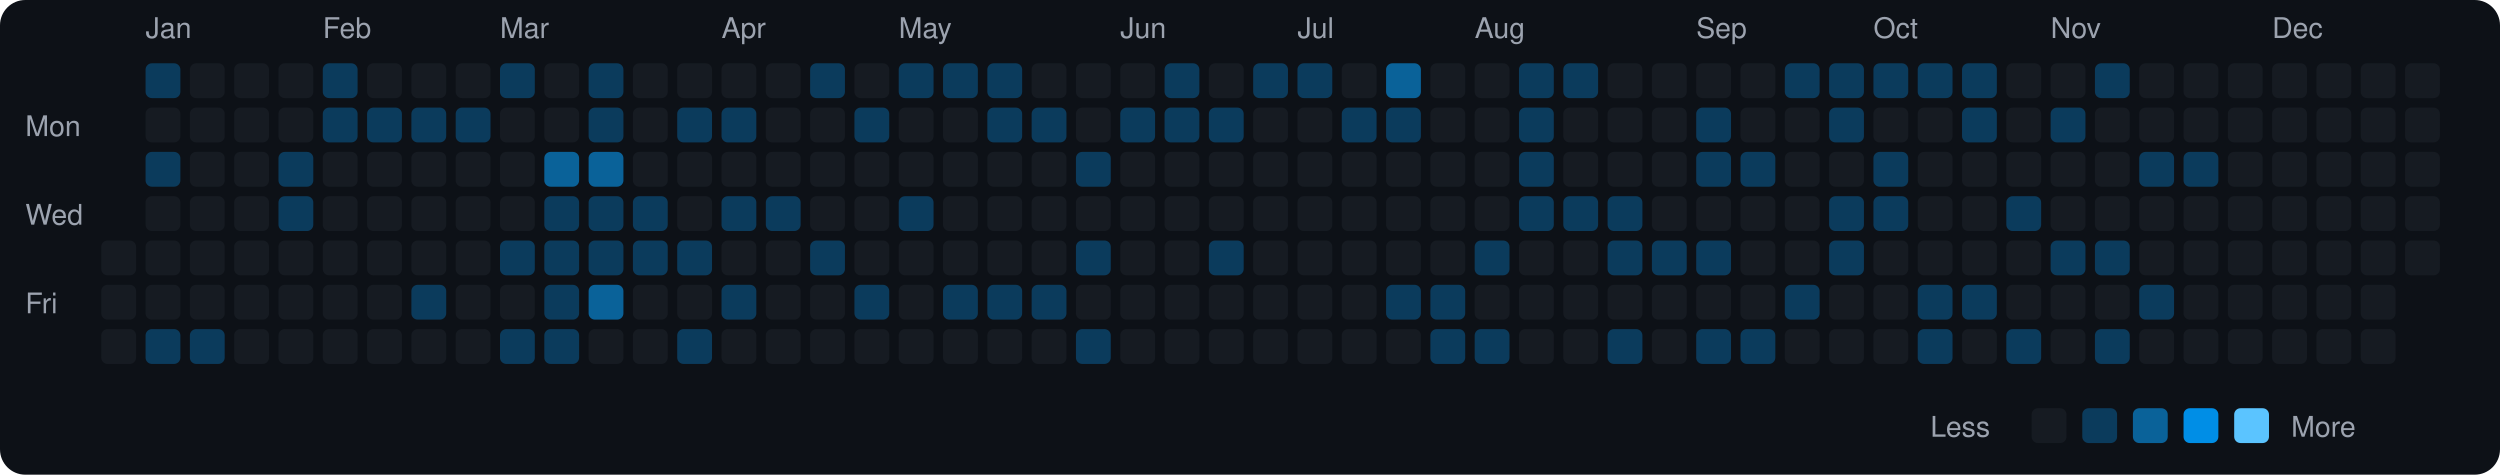
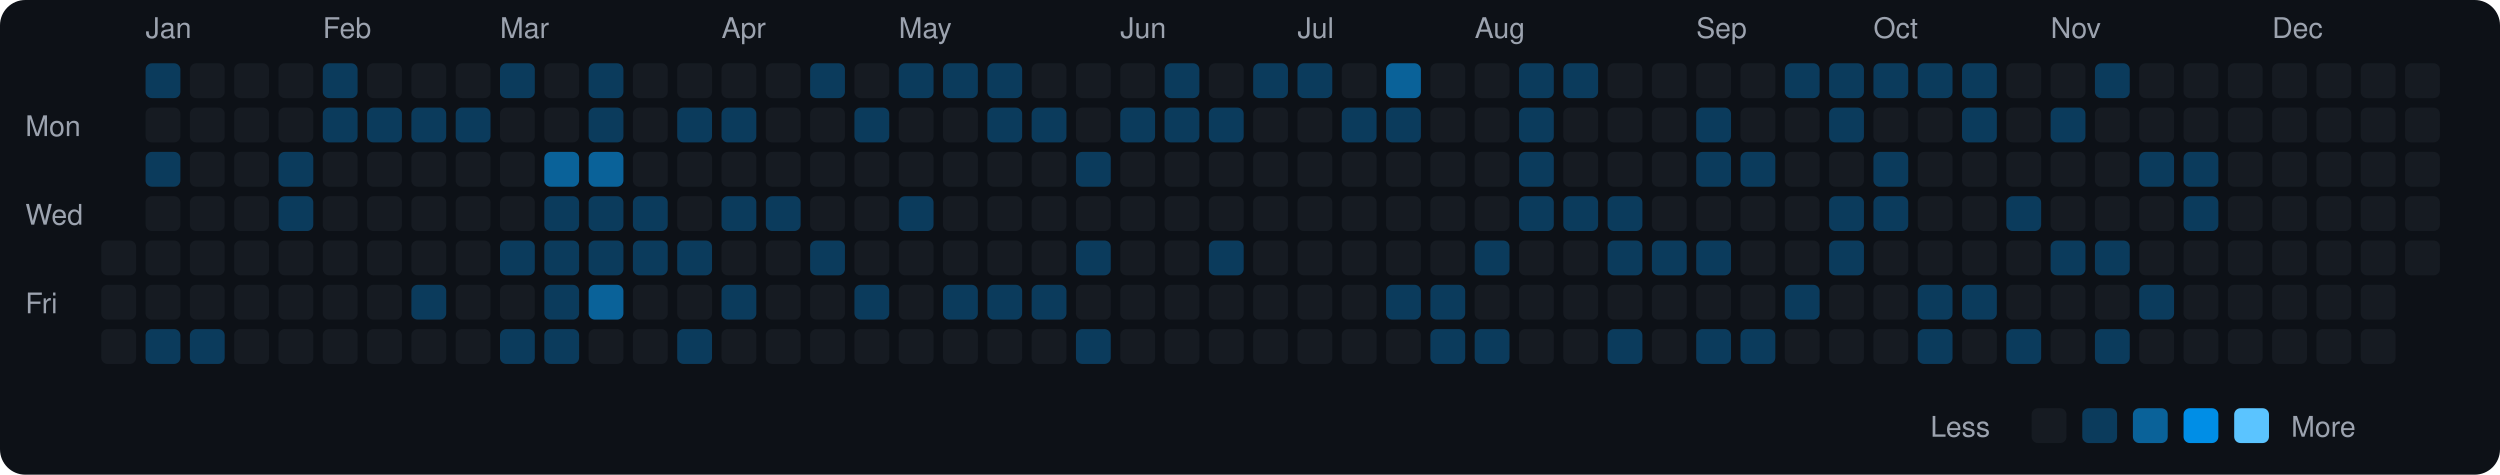
<svg xmlns="http://www.w3.org/2000/svg" viewBox="0 0 790 150" width="790" height="150">
  <rect width="790" height="150" fill="#0d1117" rx="8" ry="8" />
  <text x="8" y="43" fill="#9ca3af" font-size="9" font-family="-apple-system, BlinkMacSystemFont, 'Segoe UI', Helvetica, Arial, sans-serif">Mon</text>
  <text x="8" y="71" fill="#9ca3af" font-size="9" font-family="-apple-system, BlinkMacSystemFont, 'Segoe UI', Helvetica, Arial, sans-serif">Wed</text>
  <text x="8" y="99" fill="#9ca3af" font-size="9" font-family="-apple-system, BlinkMacSystemFont, 'Segoe UI', Helvetica, Arial, sans-serif">Fri</text>
  <rect x="32" y="76" width="11" height="11" rx="2" ry="2" fill="#161b22">
    </rect>
  <rect x="32" y="90" width="11" height="11" rx="2" ry="2" fill="#161b22">
    </rect>
  <rect x="32" y="104" width="11" height="11" rx="2" ry="2" fill="#161b22">
    </rect>
  <text x="46" y="12" fill="#9ca3af" font-size="9" font-family="-apple-system, BlinkMacSystemFont, 'Segoe UI', Helvetica, Arial, sans-serif">Jan</text>
  <rect x="46" y="20" width="11" height="11" rx="2" ry="2" fill="#0b3b5c">
    </rect>
  <rect x="46" y="34" width="11" height="11" rx="2" ry="2" fill="#161b22">
    </rect>
  <rect x="46" y="48" width="11" height="11" rx="2" ry="2" fill="#0b3b5c">
    </rect>
  <rect x="46" y="62" width="11" height="11" rx="2" ry="2" fill="#161b22">
    </rect>
  <rect x="46" y="76" width="11" height="11" rx="2" ry="2" fill="#161b22">
    </rect>
  <rect x="46" y="90" width="11" height="11" rx="2" ry="2" fill="#161b22">
    </rect>
  <rect x="46" y="104" width="11" height="11" rx="2" ry="2" fill="#0b3b5c">
    </rect>
  <rect x="60" y="20" width="11" height="11" rx="2" ry="2" fill="#161b22">
    </rect>
  <rect x="60" y="34" width="11" height="11" rx="2" ry="2" fill="#161b22">
    </rect>
  <rect x="60" y="48" width="11" height="11" rx="2" ry="2" fill="#161b22">
    </rect>
  <rect x="60" y="62" width="11" height="11" rx="2" ry="2" fill="#161b22">
    </rect>
  <rect x="60" y="76" width="11" height="11" rx="2" ry="2" fill="#161b22">
    </rect>
  <rect x="60" y="90" width="11" height="11" rx="2" ry="2" fill="#161b22">
    </rect>
  <rect x="60" y="104" width="11" height="11" rx="2" ry="2" fill="#0b3b5c">
    </rect>
  <rect x="74" y="20" width="11" height="11" rx="2" ry="2" fill="#161b22">
    </rect>
  <rect x="74" y="34" width="11" height="11" rx="2" ry="2" fill="#161b22">
    </rect>
  <rect x="74" y="48" width="11" height="11" rx="2" ry="2" fill="#161b22">
    </rect>
  <rect x="74" y="62" width="11" height="11" rx="2" ry="2" fill="#161b22">
    </rect>
  <rect x="74" y="76" width="11" height="11" rx="2" ry="2" fill="#161b22">
    </rect>
  <rect x="74" y="90" width="11" height="11" rx="2" ry="2" fill="#161b22">
    </rect>
  <rect x="74" y="104" width="11" height="11" rx="2" ry="2" fill="#161b22">
    </rect>
  <rect x="88" y="20" width="11" height="11" rx="2" ry="2" fill="#161b22">
    </rect>
  <rect x="88" y="34" width="11" height="11" rx="2" ry="2" fill="#161b22">
    </rect>
  <rect x="88" y="48" width="11" height="11" rx="2" ry="2" fill="#0b3b5c">
    </rect>
  <rect x="88" y="62" width="11" height="11" rx="2" ry="2" fill="#0b3b5c">
    </rect>
  <rect x="88" y="76" width="11" height="11" rx="2" ry="2" fill="#161b22">
    </rect>
  <rect x="88" y="90" width="11" height="11" rx="2" ry="2" fill="#161b22">
    </rect>
  <rect x="88" y="104" width="11" height="11" rx="2" ry="2" fill="#161b22">
    </rect>
  <text x="102" y="12" fill="#9ca3af" font-size="9" font-family="-apple-system, BlinkMacSystemFont, 'Segoe UI', Helvetica, Arial, sans-serif">Feb</text>
  <rect x="102" y="20" width="11" height="11" rx="2" ry="2" fill="#0b3b5c">
    </rect>
  <rect x="102" y="34" width="11" height="11" rx="2" ry="2" fill="#0b3b5c">
    </rect>
  <rect x="102" y="48" width="11" height="11" rx="2" ry="2" fill="#161b22">
    </rect>
  <rect x="102" y="62" width="11" height="11" rx="2" ry="2" fill="#161b22">
    </rect>
  <rect x="102" y="76" width="11" height="11" rx="2" ry="2" fill="#161b22">
    </rect>
  <rect x="102" y="90" width="11" height="11" rx="2" ry="2" fill="#161b22">
    </rect>
  <rect x="102" y="104" width="11" height="11" rx="2" ry="2" fill="#161b22">
    </rect>
  <rect x="116" y="20" width="11" height="11" rx="2" ry="2" fill="#161b22">
    </rect>
  <rect x="116" y="34" width="11" height="11" rx="2" ry="2" fill="#0b3b5c">
    </rect>
  <rect x="116" y="48" width="11" height="11" rx="2" ry="2" fill="#161b22">
    </rect>
  <rect x="116" y="62" width="11" height="11" rx="2" ry="2" fill="#161b22">
    </rect>
  <rect x="116" y="76" width="11" height="11" rx="2" ry="2" fill="#161b22">
    </rect>
  <rect x="116" y="90" width="11" height="11" rx="2" ry="2" fill="#161b22">
    </rect>
  <rect x="116" y="104" width="11" height="11" rx="2" ry="2" fill="#161b22">
    </rect>
  <rect x="130" y="20" width="11" height="11" rx="2" ry="2" fill="#161b22">
    </rect>
  <rect x="130" y="34" width="11" height="11" rx="2" ry="2" fill="#0b3b5c">
    </rect>
  <rect x="130" y="48" width="11" height="11" rx="2" ry="2" fill="#161b22">
    </rect>
  <rect x="130" y="62" width="11" height="11" rx="2" ry="2" fill="#161b22">
    </rect>
  <rect x="130" y="76" width="11" height="11" rx="2" ry="2" fill="#161b22">
    </rect>
  <rect x="130" y="90" width="11" height="11" rx="2" ry="2" fill="#0b3b5c">
    </rect>
  <rect x="130" y="104" width="11" height="11" rx="2" ry="2" fill="#161b22">
    </rect>
  <rect x="144" y="20" width="11" height="11" rx="2" ry="2" fill="#161b22">
    </rect>
  <rect x="144" y="34" width="11" height="11" rx="2" ry="2" fill="#0b3b5c">
    </rect>
  <rect x="144" y="48" width="11" height="11" rx="2" ry="2" fill="#161b22">
    </rect>
  <rect x="144" y="62" width="11" height="11" rx="2" ry="2" fill="#161b22">
    </rect>
  <rect x="144" y="76" width="11" height="11" rx="2" ry="2" fill="#161b22">
    </rect>
  <rect x="144" y="90" width="11" height="11" rx="2" ry="2" fill="#161b22">
    </rect>
  <rect x="144" y="104" width="11" height="11" rx="2" ry="2" fill="#161b22">
    </rect>
  <text x="158" y="12" fill="#9ca3af" font-size="9" font-family="-apple-system, BlinkMacSystemFont, 'Segoe UI', Helvetica, Arial, sans-serif">Mar</text>
  <rect x="158" y="20" width="11" height="11" rx="2" ry="2" fill="#0b3b5c">
    </rect>
  <rect x="158" y="34" width="11" height="11" rx="2" ry="2" fill="#161b22">
    </rect>
  <rect x="158" y="48" width="11" height="11" rx="2" ry="2" fill="#161b22">
    </rect>
  <rect x="158" y="62" width="11" height="11" rx="2" ry="2" fill="#161b22">
    </rect>
  <rect x="158" y="76" width="11" height="11" rx="2" ry="2" fill="#0b3b5c">
    </rect>
  <rect x="158" y="90" width="11" height="11" rx="2" ry="2" fill="#161b22">
    </rect>
  <rect x="158" y="104" width="11" height="11" rx="2" ry="2" fill="#0b3b5c">
    </rect>
  <rect x="172" y="20" width="11" height="11" rx="2" ry="2" fill="#161b22">
    </rect>
  <rect x="172" y="34" width="11" height="11" rx="2" ry="2" fill="#161b22">
    </rect>
  <rect x="172" y="48" width="11" height="11" rx="2" ry="2" fill="#0a6299">
    </rect>
  <rect x="172" y="62" width="11" height="11" rx="2" ry="2" fill="#0b3b5c">
    </rect>
  <rect x="172" y="76" width="11" height="11" rx="2" ry="2" fill="#0b3b5c">
    </rect>
  <rect x="172" y="90" width="11" height="11" rx="2" ry="2" fill="#0b3b5c">
    </rect>
  <rect x="172" y="104" width="11" height="11" rx="2" ry="2" fill="#0b3b5c">
    </rect>
  <rect x="186" y="20" width="11" height="11" rx="2" ry="2" fill="#0b3b5c">
    </rect>
  <rect x="186" y="34" width="11" height="11" rx="2" ry="2" fill="#0b3b5c">
    </rect>
  <rect x="186" y="48" width="11" height="11" rx="2" ry="2" fill="#0a6299">
    </rect>
  <rect x="186" y="62" width="11" height="11" rx="2" ry="2" fill="#0b3b5c">
    </rect>
  <rect x="186" y="76" width="11" height="11" rx="2" ry="2" fill="#0b3b5c">
    </rect>
  <rect x="186" y="90" width="11" height="11" rx="2" ry="2" fill="#0a6299">
    </rect>
  <rect x="186" y="104" width="11" height="11" rx="2" ry="2" fill="#161b22">
    </rect>
  <rect x="200" y="20" width="11" height="11" rx="2" ry="2" fill="#161b22">
    </rect>
  <rect x="200" y="34" width="11" height="11" rx="2" ry="2" fill="#161b22">
    </rect>
  <rect x="200" y="48" width="11" height="11" rx="2" ry="2" fill="#161b22">
    </rect>
  <rect x="200" y="62" width="11" height="11" rx="2" ry="2" fill="#0b3b5c">
    </rect>
  <rect x="200" y="76" width="11" height="11" rx="2" ry="2" fill="#0b3b5c">
    </rect>
  <rect x="200" y="90" width="11" height="11" rx="2" ry="2" fill="#161b22">
    </rect>
  <rect x="200" y="104" width="11" height="11" rx="2" ry="2" fill="#161b22">
    </rect>
  <rect x="214" y="20" width="11" height="11" rx="2" ry="2" fill="#161b22">
    </rect>
  <rect x="214" y="34" width="11" height="11" rx="2" ry="2" fill="#0b3b5c">
    </rect>
  <rect x="214" y="48" width="11" height="11" rx="2" ry="2" fill="#161b22">
    </rect>
  <rect x="214" y="62" width="11" height="11" rx="2" ry="2" fill="#161b22">
    </rect>
  <rect x="214" y="76" width="11" height="11" rx="2" ry="2" fill="#0b3b5c">
    </rect>
  <rect x="214" y="90" width="11" height="11" rx="2" ry="2" fill="#161b22">
    </rect>
  <rect x="214" y="104" width="11" height="11" rx="2" ry="2" fill="#0b3b5c">
    </rect>
  <text x="228" y="12" fill="#9ca3af" font-size="9" font-family="-apple-system, BlinkMacSystemFont, 'Segoe UI', Helvetica, Arial, sans-serif">Apr</text>
  <rect x="228" y="20" width="11" height="11" rx="2" ry="2" fill="#161b22">
    </rect>
  <rect x="228" y="34" width="11" height="11" rx="2" ry="2" fill="#0b3b5c">
    </rect>
  <rect x="228" y="48" width="11" height="11" rx="2" ry="2" fill="#161b22">
    </rect>
  <rect x="228" y="62" width="11" height="11" rx="2" ry="2" fill="#0b3b5c">
    </rect>
  <rect x="228" y="76" width="11" height="11" rx="2" ry="2" fill="#161b22">
    </rect>
  <rect x="228" y="90" width="11" height="11" rx="2" ry="2" fill="#0b3b5c">
    </rect>
  <rect x="228" y="104" width="11" height="11" rx="2" ry="2" fill="#161b22">
    </rect>
  <rect x="242" y="20" width="11" height="11" rx="2" ry="2" fill="#161b22">
    </rect>
  <rect x="242" y="34" width="11" height="11" rx="2" ry="2" fill="#161b22">
    </rect>
  <rect x="242" y="48" width="11" height="11" rx="2" ry="2" fill="#161b22">
    </rect>
  <rect x="242" y="62" width="11" height="11" rx="2" ry="2" fill="#0b3b5c">
    </rect>
  <rect x="242" y="76" width="11" height="11" rx="2" ry="2" fill="#161b22">
    </rect>
  <rect x="242" y="90" width="11" height="11" rx="2" ry="2" fill="#161b22">
    </rect>
  <rect x="242" y="104" width="11" height="11" rx="2" ry="2" fill="#161b22">
    </rect>
  <rect x="256" y="20" width="11" height="11" rx="2" ry="2" fill="#0b3b5c">
    </rect>
  <rect x="256" y="34" width="11" height="11" rx="2" ry="2" fill="#161b22">
    </rect>
  <rect x="256" y="48" width="11" height="11" rx="2" ry="2" fill="#161b22">
    </rect>
  <rect x="256" y="62" width="11" height="11" rx="2" ry="2" fill="#161b22">
    </rect>
  <rect x="256" y="76" width="11" height="11" rx="2" ry="2" fill="#0b3b5c">
    </rect>
  <rect x="256" y="90" width="11" height="11" rx="2" ry="2" fill="#161b22">
    </rect>
  <rect x="256" y="104" width="11" height="11" rx="2" ry="2" fill="#161b22">
    </rect>
  <rect x="270" y="20" width="11" height="11" rx="2" ry="2" fill="#161b22">
    </rect>
  <rect x="270" y="34" width="11" height="11" rx="2" ry="2" fill="#0b3b5c">
    </rect>
  <rect x="270" y="48" width="11" height="11" rx="2" ry="2" fill="#161b22">
    </rect>
  <rect x="270" y="62" width="11" height="11" rx="2" ry="2" fill="#161b22">
    </rect>
  <rect x="270" y="76" width="11" height="11" rx="2" ry="2" fill="#161b22">
    </rect>
  <rect x="270" y="90" width="11" height="11" rx="2" ry="2" fill="#0b3b5c">
    </rect>
  <rect x="270" y="104" width="11" height="11" rx="2" ry="2" fill="#161b22">
    </rect>
  <text x="284" y="12" fill="#9ca3af" font-size="9" font-family="-apple-system, BlinkMacSystemFont, 'Segoe UI', Helvetica, Arial, sans-serif">May</text>
  <rect x="284" y="20" width="11" height="11" rx="2" ry="2" fill="#0b3b5c">
    </rect>
  <rect x="284" y="34" width="11" height="11" rx="2" ry="2" fill="#161b22">
    </rect>
  <rect x="284" y="48" width="11" height="11" rx="2" ry="2" fill="#161b22">
    </rect>
  <rect x="284" y="62" width="11" height="11" rx="2" ry="2" fill="#0b3b5c">
    </rect>
  <rect x="284" y="76" width="11" height="11" rx="2" ry="2" fill="#161b22">
    </rect>
  <rect x="284" y="90" width="11" height="11" rx="2" ry="2" fill="#161b22">
    </rect>
  <rect x="284" y="104" width="11" height="11" rx="2" ry="2" fill="#161b22">
    </rect>
  <rect x="298" y="20" width="11" height="11" rx="2" ry="2" fill="#0b3b5c">
    </rect>
  <rect x="298" y="34" width="11" height="11" rx="2" ry="2" fill="#161b22">
    </rect>
  <rect x="298" y="48" width="11" height="11" rx="2" ry="2" fill="#161b22">
    </rect>
  <rect x="298" y="62" width="11" height="11" rx="2" ry="2" fill="#161b22">
    </rect>
  <rect x="298" y="76" width="11" height="11" rx="2" ry="2" fill="#161b22">
    </rect>
  <rect x="298" y="90" width="11" height="11" rx="2" ry="2" fill="#0b3b5c">
    </rect>
  <rect x="298" y="104" width="11" height="11" rx="2" ry="2" fill="#161b22">
    </rect>
  <rect x="312" y="20" width="11" height="11" rx="2" ry="2" fill="#0b3b5c">
    </rect>
  <rect x="312" y="34" width="11" height="11" rx="2" ry="2" fill="#0b3b5c">
    </rect>
  <rect x="312" y="48" width="11" height="11" rx="2" ry="2" fill="#161b22">
    </rect>
  <rect x="312" y="62" width="11" height="11" rx="2" ry="2" fill="#161b22">
    </rect>
  <rect x="312" y="76" width="11" height="11" rx="2" ry="2" fill="#161b22">
    </rect>
  <rect x="312" y="90" width="11" height="11" rx="2" ry="2" fill="#0b3b5c">
    </rect>
  <rect x="312" y="104" width="11" height="11" rx="2" ry="2" fill="#161b22">
    </rect>
  <rect x="326" y="20" width="11" height="11" rx="2" ry="2" fill="#161b22">
    </rect>
  <rect x="326" y="34" width="11" height="11" rx="2" ry="2" fill="#0b3b5c">
    </rect>
  <rect x="326" y="48" width="11" height="11" rx="2" ry="2" fill="#161b22">
    </rect>
  <rect x="326" y="62" width="11" height="11" rx="2" ry="2" fill="#161b22">
    </rect>
  <rect x="326" y="76" width="11" height="11" rx="2" ry="2" fill="#161b22">
    </rect>
  <rect x="326" y="90" width="11" height="11" rx="2" ry="2" fill="#0b3b5c">
    </rect>
  <rect x="326" y="104" width="11" height="11" rx="2" ry="2" fill="#161b22">
    </rect>
  <rect x="340" y="20" width="11" height="11" rx="2" ry="2" fill="#161b22">
    </rect>
  <rect x="340" y="34" width="11" height="11" rx="2" ry="2" fill="#161b22">
    </rect>
  <rect x="340" y="48" width="11" height="11" rx="2" ry="2" fill="#0b3b5c">
    </rect>
  <rect x="340" y="62" width="11" height="11" rx="2" ry="2" fill="#161b22">
    </rect>
  <rect x="340" y="76" width="11" height="11" rx="2" ry="2" fill="#0b3b5c">
    </rect>
  <rect x="340" y="90" width="11" height="11" rx="2" ry="2" fill="#161b22">
    </rect>
  <rect x="340" y="104" width="11" height="11" rx="2" ry="2" fill="#0b3b5c">
    </rect>
  <text x="354" y="12" fill="#9ca3af" font-size="9" font-family="-apple-system, BlinkMacSystemFont, 'Segoe UI', Helvetica, Arial, sans-serif">Jun</text>
  <rect x="354" y="20" width="11" height="11" rx="2" ry="2" fill="#161b22">
    </rect>
  <rect x="354" y="34" width="11" height="11" rx="2" ry="2" fill="#0b3b5c">
    </rect>
  <rect x="354" y="48" width="11" height="11" rx="2" ry="2" fill="#161b22">
    </rect>
  <rect x="354" y="62" width="11" height="11" rx="2" ry="2" fill="#161b22">
    </rect>
  <rect x="354" y="76" width="11" height="11" rx="2" ry="2" fill="#161b22">
    </rect>
  <rect x="354" y="90" width="11" height="11" rx="2" ry="2" fill="#161b22">
    </rect>
  <rect x="354" y="104" width="11" height="11" rx="2" ry="2" fill="#161b22">
    </rect>
  <rect x="368" y="20" width="11" height="11" rx="2" ry="2" fill="#0b3b5c">
    </rect>
  <rect x="368" y="34" width="11" height="11" rx="2" ry="2" fill="#0b3b5c">
    </rect>
  <rect x="368" y="48" width="11" height="11" rx="2" ry="2" fill="#161b22">
    </rect>
  <rect x="368" y="62" width="11" height="11" rx="2" ry="2" fill="#161b22">
    </rect>
  <rect x="368" y="76" width="11" height="11" rx="2" ry="2" fill="#161b22">
    </rect>
  <rect x="368" y="90" width="11" height="11" rx="2" ry="2" fill="#161b22">
    </rect>
  <rect x="368" y="104" width="11" height="11" rx="2" ry="2" fill="#161b22">
    </rect>
  <rect x="382" y="20" width="11" height="11" rx="2" ry="2" fill="#161b22">
    </rect>
  <rect x="382" y="34" width="11" height="11" rx="2" ry="2" fill="#0b3b5c">
    </rect>
  <rect x="382" y="48" width="11" height="11" rx="2" ry="2" fill="#161b22">
    </rect>
  <rect x="382" y="62" width="11" height="11" rx="2" ry="2" fill="#161b22">
    </rect>
  <rect x="382" y="76" width="11" height="11" rx="2" ry="2" fill="#0b3b5c">
    </rect>
  <rect x="382" y="90" width="11" height="11" rx="2" ry="2" fill="#161b22">
    </rect>
  <rect x="382" y="104" width="11" height="11" rx="2" ry="2" fill="#161b22">
    </rect>
  <rect x="396" y="20" width="11" height="11" rx="2" ry="2" fill="#0b3b5c">
    </rect>
  <rect x="396" y="34" width="11" height="11" rx="2" ry="2" fill="#161b22">
    </rect>
  <rect x="396" y="48" width="11" height="11" rx="2" ry="2" fill="#161b22">
    </rect>
  <rect x="396" y="62" width="11" height="11" rx="2" ry="2" fill="#161b22">
    </rect>
  <rect x="396" y="76" width="11" height="11" rx="2" ry="2" fill="#161b22">
    </rect>
  <rect x="396" y="90" width="11" height="11" rx="2" ry="2" fill="#161b22">
    </rect>
  <rect x="396" y="104" width="11" height="11" rx="2" ry="2" fill="#161b22">
    </rect>
  <text x="410" y="12" fill="#9ca3af" font-size="9" font-family="-apple-system, BlinkMacSystemFont, 'Segoe UI', Helvetica, Arial, sans-serif">Jul</text>
  <rect x="410" y="20" width="11" height="11" rx="2" ry="2" fill="#0b3b5c">
    </rect>
  <rect x="410" y="34" width="11" height="11" rx="2" ry="2" fill="#161b22">
    </rect>
  <rect x="410" y="48" width="11" height="11" rx="2" ry="2" fill="#161b22">
    </rect>
  <rect x="410" y="62" width="11" height="11" rx="2" ry="2" fill="#161b22">
    </rect>
  <rect x="410" y="76" width="11" height="11" rx="2" ry="2" fill="#161b22">
    </rect>
  <rect x="410" y="90" width="11" height="11" rx="2" ry="2" fill="#161b22">
    </rect>
  <rect x="410" y="104" width="11" height="11" rx="2" ry="2" fill="#161b22">
    </rect>
  <rect x="424" y="20" width="11" height="11" rx="2" ry="2" fill="#161b22">
    </rect>
  <rect x="424" y="34" width="11" height="11" rx="2" ry="2" fill="#0b3b5c">
    </rect>
  <rect x="424" y="48" width="11" height="11" rx="2" ry="2" fill="#161b22">
    </rect>
  <rect x="424" y="62" width="11" height="11" rx="2" ry="2" fill="#161b22">
    </rect>
  <rect x="424" y="76" width="11" height="11" rx="2" ry="2" fill="#161b22">
    </rect>
  <rect x="424" y="90" width="11" height="11" rx="2" ry="2" fill="#161b22">
    </rect>
  <rect x="424" y="104" width="11" height="11" rx="2" ry="2" fill="#161b22">
    </rect>
  <rect x="438" y="20" width="11" height="11" rx="2" ry="2" fill="#0a6299">
    </rect>
  <rect x="438" y="34" width="11" height="11" rx="2" ry="2" fill="#0b3b5c">
    </rect>
  <rect x="438" y="48" width="11" height="11" rx="2" ry="2" fill="#161b22">
    </rect>
  <rect x="438" y="62" width="11" height="11" rx="2" ry="2" fill="#161b22">
    </rect>
  <rect x="438" y="76" width="11" height="11" rx="2" ry="2" fill="#161b22">
    </rect>
  <rect x="438" y="90" width="11" height="11" rx="2" ry="2" fill="#0b3b5c">
    </rect>
  <rect x="438" y="104" width="11" height="11" rx="2" ry="2" fill="#161b22">
    </rect>
  <rect x="452" y="20" width="11" height="11" rx="2" ry="2" fill="#161b22">
    </rect>
  <rect x="452" y="34" width="11" height="11" rx="2" ry="2" fill="#161b22">
    </rect>
  <rect x="452" y="48" width="11" height="11" rx="2" ry="2" fill="#161b22">
    </rect>
  <rect x="452" y="62" width="11" height="11" rx="2" ry="2" fill="#161b22">
    </rect>
  <rect x="452" y="76" width="11" height="11" rx="2" ry="2" fill="#161b22">
    </rect>
  <rect x="452" y="90" width="11" height="11" rx="2" ry="2" fill="#0b3b5c">
    </rect>
  <rect x="452" y="104" width="11" height="11" rx="2" ry="2" fill="#0b3b5c">
    </rect>
  <text x="466" y="12" fill="#9ca3af" font-size="9" font-family="-apple-system, BlinkMacSystemFont, 'Segoe UI', Helvetica, Arial, sans-serif">Aug</text>
  <rect x="466" y="20" width="11" height="11" rx="2" ry="2" fill="#161b22">
    </rect>
  <rect x="466" y="34" width="11" height="11" rx="2" ry="2" fill="#161b22">
    </rect>
  <rect x="466" y="48" width="11" height="11" rx="2" ry="2" fill="#161b22">
    </rect>
  <rect x="466" y="62" width="11" height="11" rx="2" ry="2" fill="#161b22">
    </rect>
  <rect x="466" y="76" width="11" height="11" rx="2" ry="2" fill="#0b3b5c">
    </rect>
  <rect x="466" y="90" width="11" height="11" rx="2" ry="2" fill="#161b22">
    </rect>
  <rect x="466" y="104" width="11" height="11" rx="2" ry="2" fill="#0b3b5c">
    </rect>
  <rect x="480" y="20" width="11" height="11" rx="2" ry="2" fill="#0b3b5c">
    </rect>
  <rect x="480" y="34" width="11" height="11" rx="2" ry="2" fill="#0b3b5c">
    </rect>
  <rect x="480" y="48" width="11" height="11" rx="2" ry="2" fill="#0b3b5c">
    </rect>
  <rect x="480" y="62" width="11" height="11" rx="2" ry="2" fill="#0b3b5c">
    </rect>
  <rect x="480" y="76" width="11" height="11" rx="2" ry="2" fill="#161b22">
    </rect>
  <rect x="480" y="90" width="11" height="11" rx="2" ry="2" fill="#161b22">
    </rect>
  <rect x="480" y="104" width="11" height="11" rx="2" ry="2" fill="#161b22">
    </rect>
  <rect x="494" y="20" width="11" height="11" rx="2" ry="2" fill="#0b3b5c">
    </rect>
  <rect x="494" y="34" width="11" height="11" rx="2" ry="2" fill="#161b22">
    </rect>
  <rect x="494" y="48" width="11" height="11" rx="2" ry="2" fill="#161b22">
    </rect>
  <rect x="494" y="62" width="11" height="11" rx="2" ry="2" fill="#0b3b5c">
    </rect>
  <rect x="494" y="76" width="11" height="11" rx="2" ry="2" fill="#161b22">
    </rect>
  <rect x="494" y="90" width="11" height="11" rx="2" ry="2" fill="#161b22">
    </rect>
  <rect x="494" y="104" width="11" height="11" rx="2" ry="2" fill="#161b22">
    </rect>
  <rect x="508" y="20" width="11" height="11" rx="2" ry="2" fill="#161b22">
    </rect>
  <rect x="508" y="34" width="11" height="11" rx="2" ry="2" fill="#161b22">
    </rect>
  <rect x="508" y="48" width="11" height="11" rx="2" ry="2" fill="#161b22">
    </rect>
  <rect x="508" y="62" width="11" height="11" rx="2" ry="2" fill="#0b3b5c">
    </rect>
  <rect x="508" y="76" width="11" height="11" rx="2" ry="2" fill="#0b3b5c">
    </rect>
  <rect x="508" y="90" width="11" height="11" rx="2" ry="2" fill="#161b22">
    </rect>
  <rect x="508" y="104" width="11" height="11" rx="2" ry="2" fill="#0b3b5c">
    </rect>
  <rect x="522" y="20" width="11" height="11" rx="2" ry="2" fill="#161b22">
    </rect>
  <rect x="522" y="34" width="11" height="11" rx="2" ry="2" fill="#161b22">
    </rect>
  <rect x="522" y="48" width="11" height="11" rx="2" ry="2" fill="#161b22">
    </rect>
  <rect x="522" y="62" width="11" height="11" rx="2" ry="2" fill="#161b22">
    </rect>
  <rect x="522" y="76" width="11" height="11" rx="2" ry="2" fill="#0b3b5c">
    </rect>
  <rect x="522" y="90" width="11" height="11" rx="2" ry="2" fill="#161b22">
    </rect>
  <rect x="522" y="104" width="11" height="11" rx="2" ry="2" fill="#161b22">
    </rect>
  <text x="536" y="12" fill="#9ca3af" font-size="9" font-family="-apple-system, BlinkMacSystemFont, 'Segoe UI', Helvetica, Arial, sans-serif">Sep</text>
  <rect x="536" y="20" width="11" height="11" rx="2" ry="2" fill="#161b22">
    </rect>
  <rect x="536" y="34" width="11" height="11" rx="2" ry="2" fill="#0b3b5c">
    </rect>
  <rect x="536" y="48" width="11" height="11" rx="2" ry="2" fill="#0b3b5c">
    </rect>
  <rect x="536" y="62" width="11" height="11" rx="2" ry="2" fill="#161b22">
    </rect>
  <rect x="536" y="76" width="11" height="11" rx="2" ry="2" fill="#0b3b5c">
    </rect>
  <rect x="536" y="90" width="11" height="11" rx="2" ry="2" fill="#161b22">
    </rect>
  <rect x="536" y="104" width="11" height="11" rx="2" ry="2" fill="#0b3b5c">
    </rect>
  <rect x="550" y="20" width="11" height="11" rx="2" ry="2" fill="#161b22">
    </rect>
  <rect x="550" y="34" width="11" height="11" rx="2" ry="2" fill="#161b22">
    </rect>
  <rect x="550" y="48" width="11" height="11" rx="2" ry="2" fill="#0b3b5c">
    </rect>
  <rect x="550" y="62" width="11" height="11" rx="2" ry="2" fill="#161b22">
    </rect>
  <rect x="550" y="76" width="11" height="11" rx="2" ry="2" fill="#161b22">
    </rect>
  <rect x="550" y="90" width="11" height="11" rx="2" ry="2" fill="#161b22">
    </rect>
  <rect x="550" y="104" width="11" height="11" rx="2" ry="2" fill="#0b3b5c">
    </rect>
  <rect x="564" y="20" width="11" height="11" rx="2" ry="2" fill="#0b3b5c">
    </rect>
  <rect x="564" y="34" width="11" height="11" rx="2" ry="2" fill="#161b22">
    </rect>
  <rect x="564" y="48" width="11" height="11" rx="2" ry="2" fill="#161b22">
    </rect>
  <rect x="564" y="62" width="11" height="11" rx="2" ry="2" fill="#161b22">
    </rect>
  <rect x="564" y="76" width="11" height="11" rx="2" ry="2" fill="#161b22">
    </rect>
  <rect x="564" y="90" width="11" height="11" rx="2" ry="2" fill="#0b3b5c">
    </rect>
  <rect x="564" y="104" width="11" height="11" rx="2" ry="2" fill="#161b22">
    </rect>
  <rect x="578" y="20" width="11" height="11" rx="2" ry="2" fill="#0b3b5c">
    </rect>
  <rect x="578" y="34" width="11" height="11" rx="2" ry="2" fill="#0b3b5c">
    </rect>
  <rect x="578" y="48" width="11" height="11" rx="2" ry="2" fill="#161b22">
    </rect>
  <rect x="578" y="62" width="11" height="11" rx="2" ry="2" fill="#0b3b5c">
    </rect>
  <rect x="578" y="76" width="11" height="11" rx="2" ry="2" fill="#0b3b5c">
    </rect>
  <rect x="578" y="90" width="11" height="11" rx="2" ry="2" fill="#161b22">
    </rect>
  <rect x="578" y="104" width="11" height="11" rx="2" ry="2" fill="#161b22">
    </rect>
  <text x="592" y="12" fill="#9ca3af" font-size="9" font-family="-apple-system, BlinkMacSystemFont, 'Segoe UI', Helvetica, Arial, sans-serif">Oct</text>
  <rect x="592" y="20" width="11" height="11" rx="2" ry="2" fill="#0b3b5c">
    </rect>
  <rect x="592" y="34" width="11" height="11" rx="2" ry="2" fill="#161b22">
    </rect>
  <rect x="592" y="48" width="11" height="11" rx="2" ry="2" fill="#0b3b5c">
    </rect>
  <rect x="592" y="62" width="11" height="11" rx="2" ry="2" fill="#0b3b5c">
    </rect>
  <rect x="592" y="76" width="11" height="11" rx="2" ry="2" fill="#161b22">
    </rect>
  <rect x="592" y="90" width="11" height="11" rx="2" ry="2" fill="#161b22">
    </rect>
  <rect x="592" y="104" width="11" height="11" rx="2" ry="2" fill="#161b22">
    </rect>
  <rect x="606" y="20" width="11" height="11" rx="2" ry="2" fill="#0b3b5c">
    </rect>
  <rect x="606" y="34" width="11" height="11" rx="2" ry="2" fill="#161b22">
    </rect>
  <rect x="606" y="48" width="11" height="11" rx="2" ry="2" fill="#161b22">
    </rect>
  <rect x="606" y="62" width="11" height="11" rx="2" ry="2" fill="#161b22">
    </rect>
  <rect x="606" y="76" width="11" height="11" rx="2" ry="2" fill="#161b22">
    </rect>
  <rect x="606" y="90" width="11" height="11" rx="2" ry="2" fill="#0b3b5c">
    </rect>
  <rect x="606" y="104" width="11" height="11" rx="2" ry="2" fill="#0b3b5c">
    </rect>
  <rect x="620" y="20" width="11" height="11" rx="2" ry="2" fill="#0b3b5c">
    </rect>
  <rect x="620" y="34" width="11" height="11" rx="2" ry="2" fill="#0b3b5c">
    </rect>
  <rect x="620" y="48" width="11" height="11" rx="2" ry="2" fill="#161b22">
    </rect>
  <rect x="620" y="62" width="11" height="11" rx="2" ry="2" fill="#161b22">
    </rect>
  <rect x="620" y="76" width="11" height="11" rx="2" ry="2" fill="#161b22">
    </rect>
  <rect x="620" y="90" width="11" height="11" rx="2" ry="2" fill="#0b3b5c">
    </rect>
  <rect x="620" y="104" width="11" height="11" rx="2" ry="2" fill="#161b22">
    </rect>
  <rect x="634" y="20" width="11" height="11" rx="2" ry="2" fill="#161b22">
    </rect>
  <rect x="634" y="34" width="11" height="11" rx="2" ry="2" fill="#161b22">
    </rect>
  <rect x="634" y="48" width="11" height="11" rx="2" ry="2" fill="#161b22">
    </rect>
  <rect x="634" y="62" width="11" height="11" rx="2" ry="2" fill="#0b3b5c">
    </rect>
  <rect x="634" y="76" width="11" height="11" rx="2" ry="2" fill="#161b22">
    </rect>
  <rect x="634" y="90" width="11" height="11" rx="2" ry="2" fill="#161b22">
    </rect>
  <rect x="634" y="104" width="11" height="11" rx="2" ry="2" fill="#0b3b5c">
    </rect>
  <text x="648" y="12" fill="#9ca3af" font-size="9" font-family="-apple-system, BlinkMacSystemFont, 'Segoe UI', Helvetica, Arial, sans-serif">Nov</text>
  <rect x="648" y="20" width="11" height="11" rx="2" ry="2" fill="#161b22">
    </rect>
  <rect x="648" y="34" width="11" height="11" rx="2" ry="2" fill="#0b3b5c">
    </rect>
  <rect x="648" y="48" width="11" height="11" rx="2" ry="2" fill="#161b22">
    </rect>
  <rect x="648" y="62" width="11" height="11" rx="2" ry="2" fill="#161b22">
    </rect>
  <rect x="648" y="76" width="11" height="11" rx="2" ry="2" fill="#0b3b5c">
    </rect>
  <rect x="648" y="90" width="11" height="11" rx="2" ry="2" fill="#161b22">
    </rect>
  <rect x="648" y="104" width="11" height="11" rx="2" ry="2" fill="#161b22">
    </rect>
  <rect x="662" y="20" width="11" height="11" rx="2" ry="2" fill="#0b3b5c">
    </rect>
  <rect x="662" y="34" width="11" height="11" rx="2" ry="2" fill="#161b22">
    </rect>
  <rect x="662" y="48" width="11" height="11" rx="2" ry="2" fill="#161b22">
    </rect>
  <rect x="662" y="62" width="11" height="11" rx="2" ry="2" fill="#161b22">
    </rect>
  <rect x="662" y="76" width="11" height="11" rx="2" ry="2" fill="#0b3b5c">
    </rect>
  <rect x="662" y="90" width="11" height="11" rx="2" ry="2" fill="#161b22">
    </rect>
  <rect x="662" y="104" width="11" height="11" rx="2" ry="2" fill="#0b3b5c">
    </rect>
  <rect x="676" y="20" width="11" height="11" rx="2" ry="2" fill="#161b22">
    </rect>
  <rect x="676" y="34" width="11" height="11" rx="2" ry="2" fill="#161b22">
    </rect>
  <rect x="676" y="48" width="11" height="11" rx="2" ry="2" fill="#0b3b5c">
    </rect>
  <rect x="676" y="62" width="11" height="11" rx="2" ry="2" fill="#161b22">
    </rect>
  <rect x="676" y="76" width="11" height="11" rx="2" ry="2" fill="#161b22">
    </rect>
  <rect x="676" y="90" width="11" height="11" rx="2" ry="2" fill="#0b3b5c">
    </rect>
  <rect x="676" y="104" width="11" height="11" rx="2" ry="2" fill="#161b22">
    </rect>
  <rect x="690" y="20" width="11" height="11" rx="2" ry="2" fill="#161b22">
    </rect>
  <rect x="690" y="34" width="11" height="11" rx="2" ry="2" fill="#161b22">
    </rect>
  <rect x="690" y="48" width="11" height="11" rx="2" ry="2" fill="#0b3b5c">
    </rect>
-   <rect x="690" y="62" width="11" height="11" rx="2" ry="2" fill="#161b22">
+   <rect x="690" y="62" width="11" height="11" rx="2" ry="2" fill="#0b3b5c">
    </rect>
  <rect x="690" y="76" width="11" height="11" rx="2" ry="2" fill="#161b22">
    </rect>
  <rect x="690" y="90" width="11" height="11" rx="2" ry="2" fill="#161b22">
    </rect>
  <rect x="690" y="104" width="11" height="11" rx="2" ry="2" fill="#161b22">
    </rect>
  <rect x="704" y="20" width="11" height="11" rx="2" ry="2" fill="#161b22">
    </rect>
  <rect x="704" y="34" width="11" height="11" rx="2" ry="2" fill="#161b22">
    </rect>
  <rect x="704" y="48" width="11" height="11" rx="2" ry="2" fill="#161b22">
    </rect>
  <rect x="704" y="62" width="11" height="11" rx="2" ry="2" fill="#161b22">
    </rect>
  <rect x="704" y="76" width="11" height="11" rx="2" ry="2" fill="#161b22">
    </rect>
  <rect x="704" y="90" width="11" height="11" rx="2" ry="2" fill="#161b22">
    </rect>
  <rect x="704" y="104" width="11" height="11" rx="2" ry="2" fill="#161b22">
    </rect>
  <text x="718" y="12" fill="#9ca3af" font-size="9" font-family="-apple-system, BlinkMacSystemFont, 'Segoe UI', Helvetica, Arial, sans-serif">Dec</text>
  <rect x="718" y="20" width="11" height="11" rx="2" ry="2" fill="#161b22">
    </rect>
  <rect x="718" y="34" width="11" height="11" rx="2" ry="2" fill="#161b22">
    </rect>
  <rect x="718" y="48" width="11" height="11" rx="2" ry="2" fill="#161b22">
    </rect>
  <rect x="718" y="62" width="11" height="11" rx="2" ry="2" fill="#161b22">
    </rect>
  <rect x="718" y="76" width="11" height="11" rx="2" ry="2" fill="#161b22">
    </rect>
  <rect x="718" y="90" width="11" height="11" rx="2" ry="2" fill="#161b22">
    </rect>
  <rect x="718" y="104" width="11" height="11" rx="2" ry="2" fill="#161b22">
    </rect>
  <rect x="732" y="20" width="11" height="11" rx="2" ry="2" fill="#161b22">
    </rect>
  <rect x="732" y="34" width="11" height="11" rx="2" ry="2" fill="#161b22">
    </rect>
  <rect x="732" y="48" width="11" height="11" rx="2" ry="2" fill="#161b22">
    </rect>
  <rect x="732" y="62" width="11" height="11" rx="2" ry="2" fill="#161b22">
    </rect>
  <rect x="732" y="76" width="11" height="11" rx="2" ry="2" fill="#161b22">
    </rect>
  <rect x="732" y="90" width="11" height="11" rx="2" ry="2" fill="#161b22">
    </rect>
  <rect x="732" y="104" width="11" height="11" rx="2" ry="2" fill="#161b22">
    </rect>
  <rect x="746" y="20" width="11" height="11" rx="2" ry="2" fill="#161b22">
    </rect>
  <rect x="746" y="34" width="11" height="11" rx="2" ry="2" fill="#161b22">
    </rect>
  <rect x="746" y="48" width="11" height="11" rx="2" ry="2" fill="#161b22">
    </rect>
  <rect x="746" y="62" width="11" height="11" rx="2" ry="2" fill="#161b22">
    </rect>
  <rect x="746" y="76" width="11" height="11" rx="2" ry="2" fill="#161b22">
    </rect>
  <rect x="746" y="90" width="11" height="11" rx="2" ry="2" fill="#161b22">
    </rect>
  <rect x="746" y="104" width="11" height="11" rx="2" ry="2" fill="#161b22">
    </rect>
  <rect x="760" y="20" width="11" height="11" rx="2" ry="2" fill="#161b22">
    </rect>
  <rect x="760" y="34" width="11" height="11" rx="2" ry="2" fill="#161b22">
    </rect>
  <rect x="760" y="48" width="11" height="11" rx="2" ry="2" fill="#161b22">
    </rect>
  <rect x="760" y="62" width="11" height="11" rx="2" ry="2" fill="#161b22">
    </rect>
  <rect x="760" y="76" width="11" height="11" rx="2" ry="2" fill="#161b22">
    </rect>
  <text x="610" y="138" fill="#9ca3af" font-size="9" font-family="-apple-system, BlinkMacSystemFont, 'Segoe UI', Helvetica, Arial, sans-serif">Less</text>
  <rect x="642" y="129" width="11" height="11" rx="2" ry="2" fill="#161b22" />
  <rect x="658" y="129" width="11" height="11" rx="2" ry="2" fill="#0b3b5c" />
  <rect x="674" y="129" width="11" height="11" rx="2" ry="2" fill="#0a6299" />
  <rect x="690" y="129" width="11" height="11" rx="2" ry="2" fill="#008ee6" />
  <rect x="706" y="129" width="11" height="11" rx="2" ry="2" fill="#5bc4ff" />
  <text x="724" y="138" fill="#9ca3af" font-size="9" font-family="-apple-system, BlinkMacSystemFont, 'Segoe UI', Helvetica, Arial, sans-serif">More</text>
</svg>
